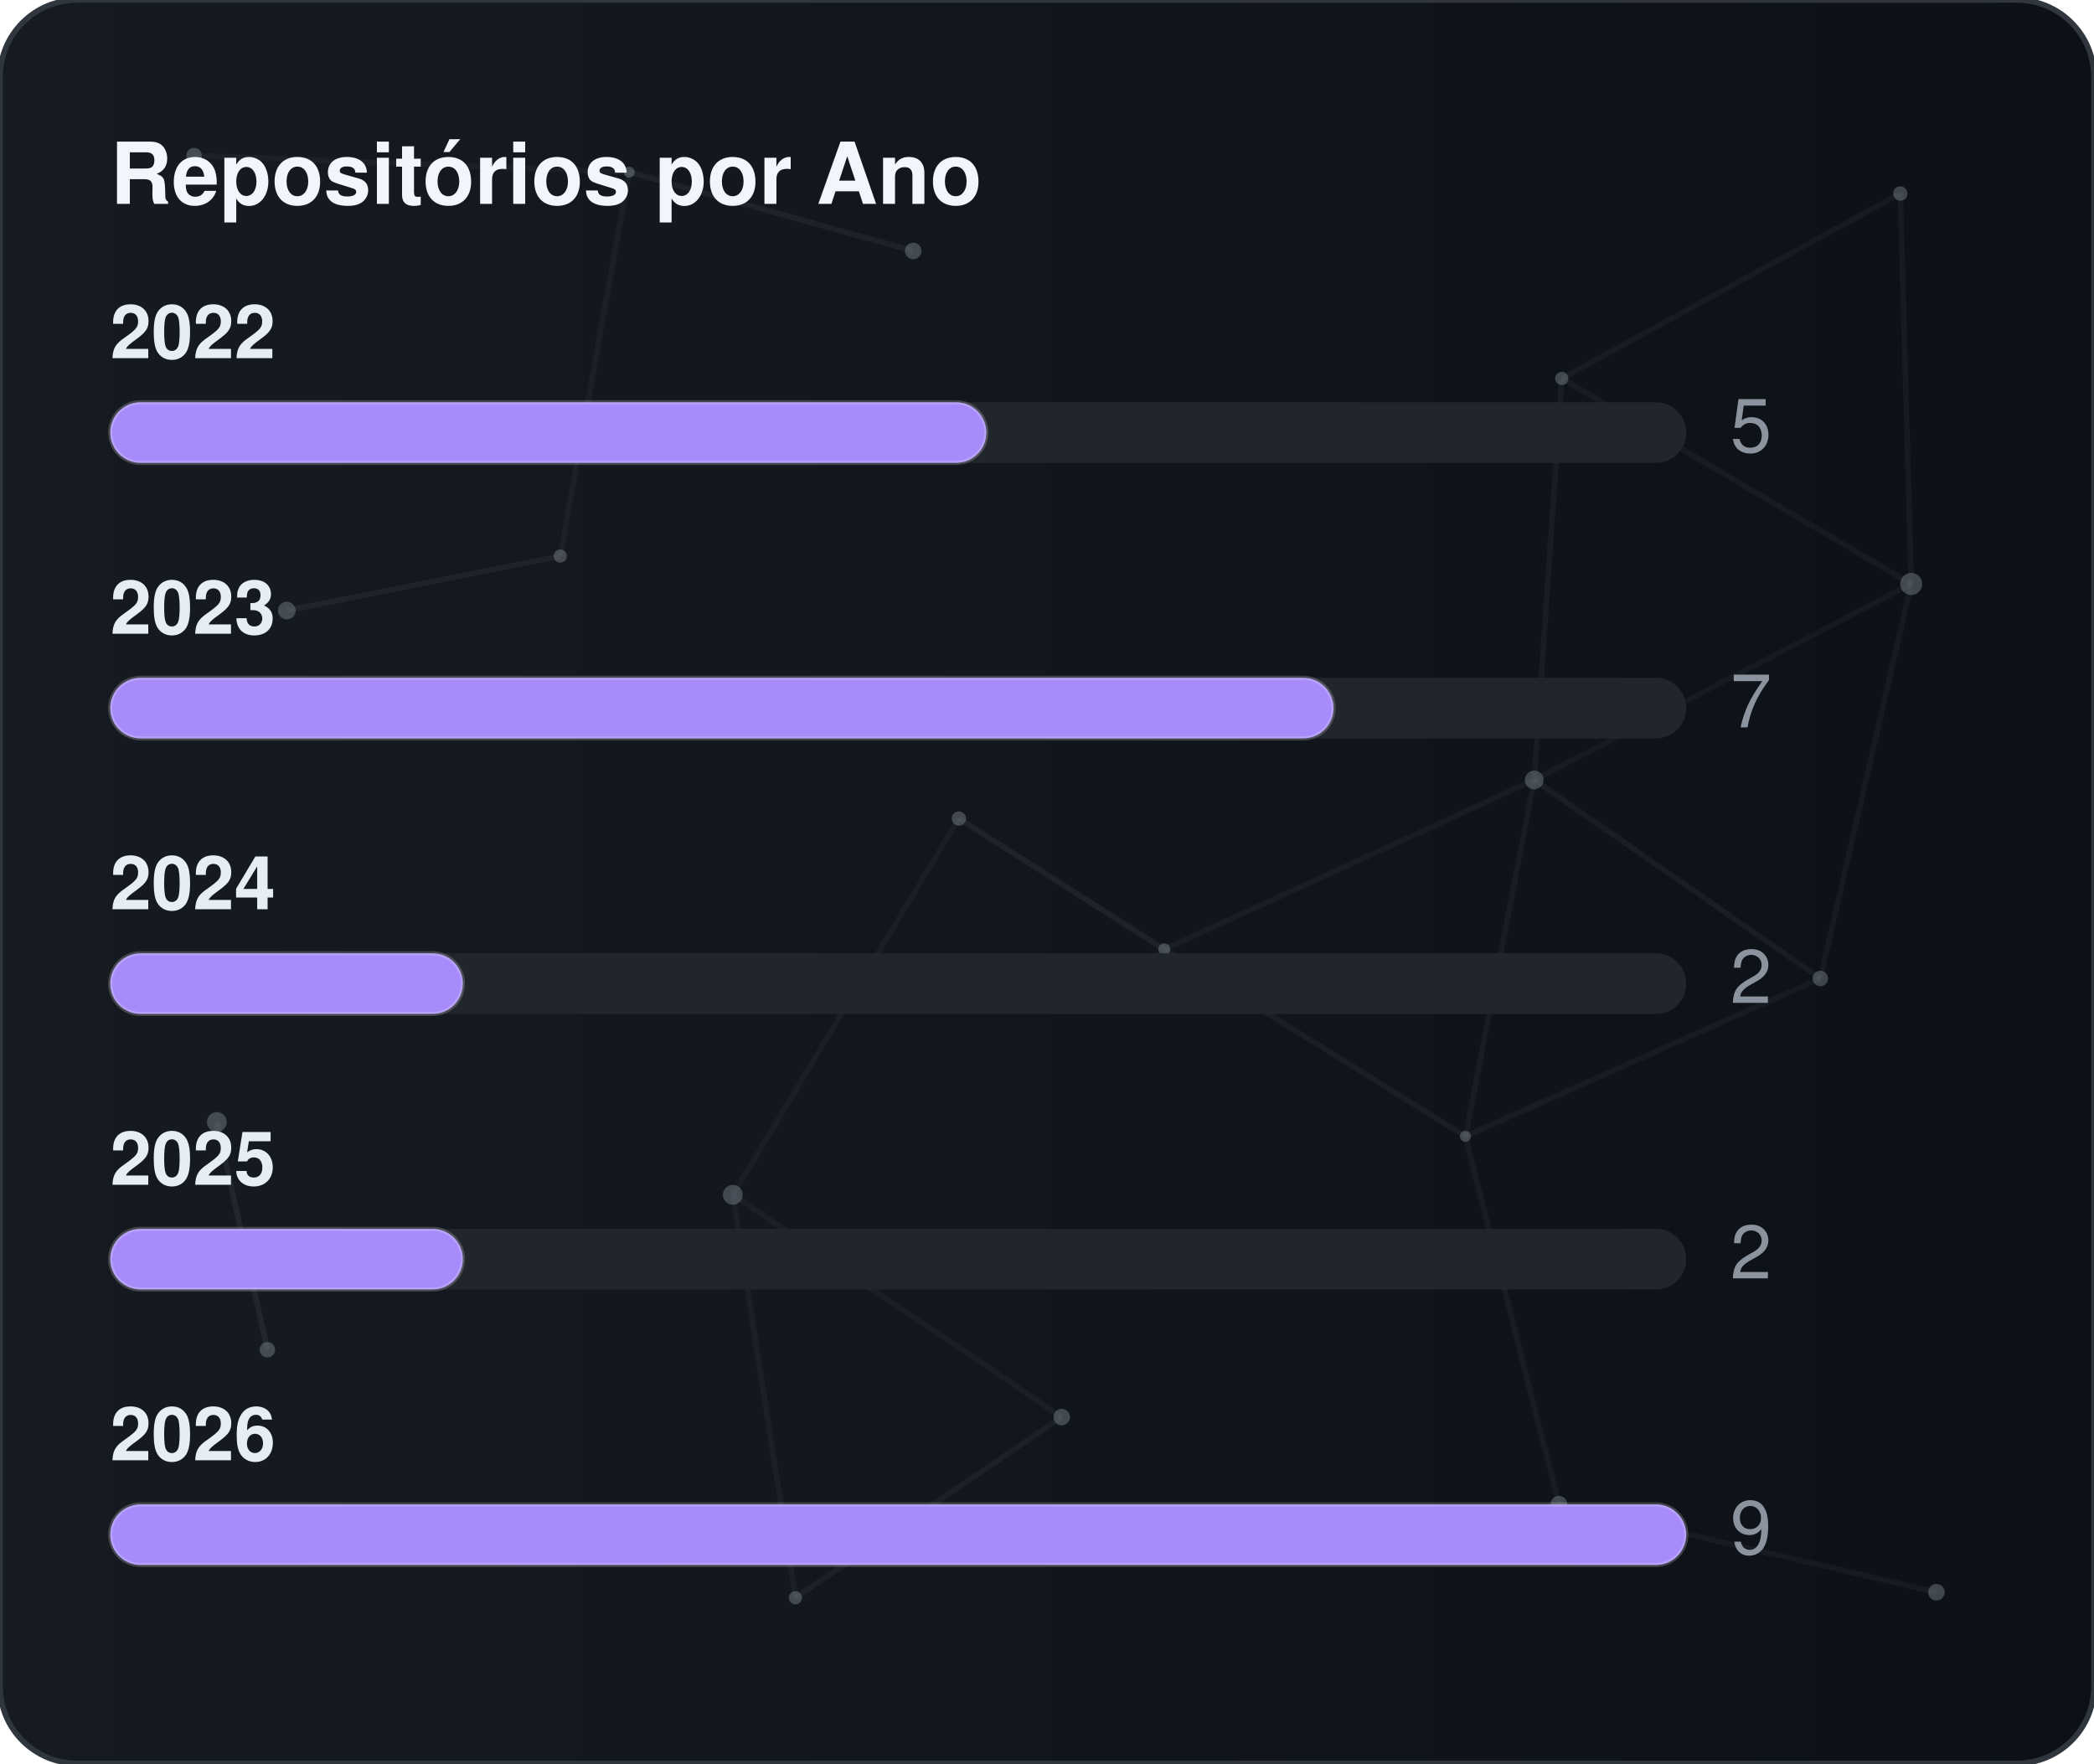
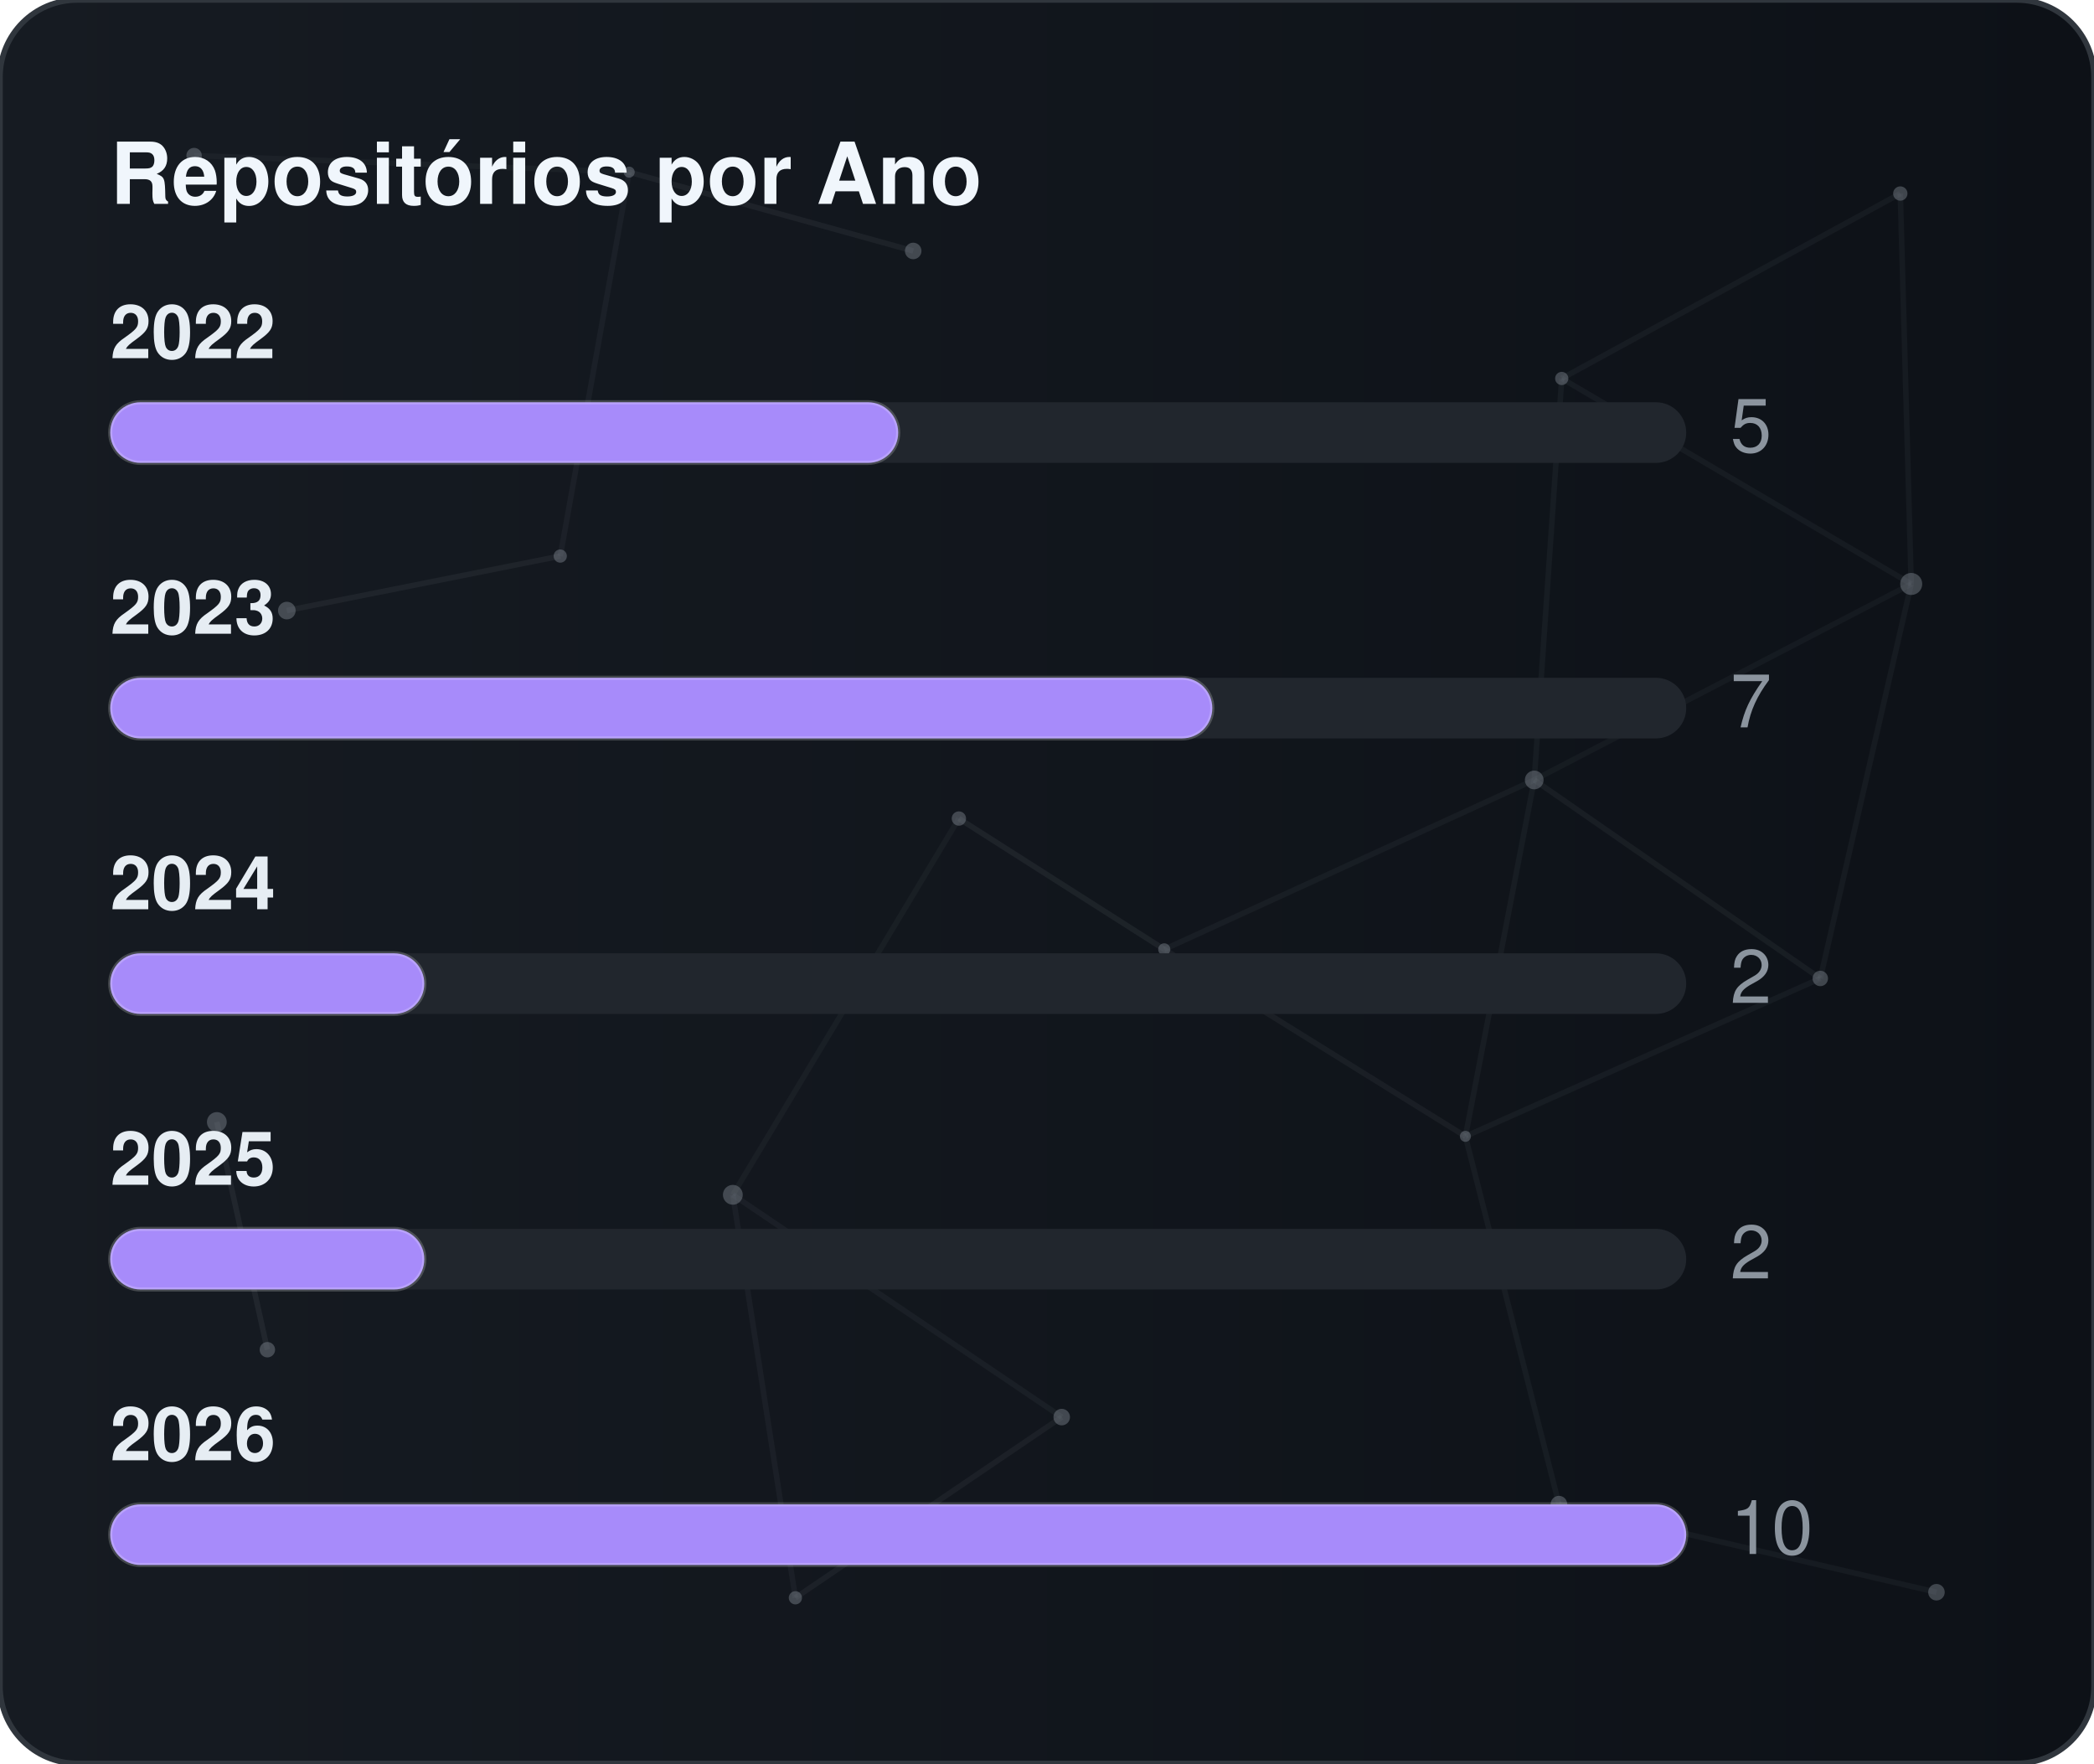
<svg xmlns="http://www.w3.org/2000/svg" width="380" height="320" viewBox="0 0 380 320" role="img" aria-label="Repositórios por Ano">
  <defs>
    <linearGradient id="gradByYear" x1="0%" y1="0%" x2="100%" y2="0%">
      <stop offset="0%" stop-color="#161b22" />
      <stop offset="100%" stop-color="#0d1117" />
    </linearGradient>
    <clipPath id="cardClipgradByYear">
      <rect x="0" y="0" width="380" height="320" rx="14" />
    </clipPath>
  </defs>
  <style>
    text { font-family: -apple-system, BlinkMacSystemFont, "Segoe UI", Helvetica, Arial, sans-serif; font-size: 13.5px; }
    .card { fill: url(#gradByYear); stroke: #30363d; stroke-width: 1; }
    .title { fill: #f0f6fc; font-weight: 700; font-size: 15.5px; }
    .lbl { fill: #e6edf3; font-weight: 600; }
    .val { fill: #8b949e; }
    .track { fill: #21262d; }
    .bar { stroke: rgba(255,255,255,0.2); stroke-width: 0.75; }
  </style>
  <rect x="0" y="0" width="380" height="320" rx="14" class="card" />
  <g clip-path="url(#cardClipgradByYear)">
    <line x1="35.22" y1="28.23" x2="114.18" y2="31.24" stroke="#8b949e" stroke-width="1" opacity="0.06">
      <animate attributeName="x1" values="35.22;35.39;35.22" dur="9.6s" repeatCount="indefinite" />
      <animate attributeName="y1" values="28.23;26.86;28.23" dur="11.5s" repeatCount="indefinite" />
      <animate attributeName="x2" values="114.18;107.41;114.18" dur="10.9s" repeatCount="indefinite" />
      <animate attributeName="y2" values="31.24;28.12;31.24" dur="13.1s" repeatCount="indefinite" />
    </line>
    <line x1="114.18" y1="31.24" x2="165.72" y2="45.54" stroke="#8b949e" stroke-width="1" opacity="0.09">
      <animate attributeName="x1" values="114.18;107.41;114.18" dur="10.9s" repeatCount="indefinite" />
      <animate attributeName="y1" values="31.24;28.12;31.24" dur="13.1s" repeatCount="indefinite" />
      <animate attributeName="x2" values="165.72;156.65;165.72" dur="7.7s" repeatCount="indefinite" />
      <animate attributeName="y2" values="45.54;47.56;45.54" dur="9.2s" repeatCount="indefinite" />
    </line>
    <line x1="114.18" y1="31.24" x2="101.67" y2="100.91" stroke="#8b949e" stroke-width="1" opacity="0.07">
      <animate attributeName="x1" values="114.18;107.41;114.18" dur="10.9s" repeatCount="indefinite" />
      <animate attributeName="y1" values="31.24;28.12;31.24" dur="13.1s" repeatCount="indefinite" />
      <animate attributeName="x2" values="101.67;109.76;101.67" dur="6.4s" repeatCount="indefinite" />
      <animate attributeName="y2" values="100.91;94.52;100.91" dur="7.6s" repeatCount="indefinite" />
    </line>
    <line x1="283.41" y1="68.68" x2="344.85" y2="35.12" stroke="#8b949e" stroke-width="1" opacity="0.07">
      <animate attributeName="x1" values="283.41;282.83;283.41" dur="12.0s" repeatCount="indefinite" />
      <animate attributeName="y1" values="68.68;66.16;68.68" dur="14.4s" repeatCount="indefinite" />
      <animate attributeName="x2" values="344.85;343.1;344.85" dur="9.8s" repeatCount="indefinite" />
      <animate attributeName="y2" values="35.12;30.36;35.12" dur="11.8s" repeatCount="indefinite" />
    </line>
    <line x1="283.41" y1="68.68" x2="278.42" y2="141.54" stroke="#8b949e" stroke-width="1" opacity="0.07">
      <animate attributeName="x1" values="283.41;282.83;283.41" dur="12.0s" repeatCount="indefinite" />
      <animate attributeName="y1" values="68.68;66.16;68.68" dur="14.4s" repeatCount="indefinite" />
      <animate attributeName="x2" values="278.42;271.97;278.42" dur="6.3s" repeatCount="indefinite" />
      <animate attributeName="y2" values="141.54;140.88;141.54" dur="7.5s" repeatCount="indefinite" />
    </line>
    <line x1="283.41" y1="68.68" x2="346.83" y2="105.97" stroke="#8b949e" stroke-width="1" opacity="0.07">
      <animate attributeName="x1" values="283.41;282.83;283.41" dur="12.0s" repeatCount="indefinite" />
      <animate attributeName="y1" values="68.68;66.16;68.68" dur="14.4s" repeatCount="indefinite" />
      <animate attributeName="x2" values="346.83;354.74;346.83" dur="10.4s" repeatCount="indefinite" />
      <animate attributeName="y2" values="105.97;113.25;105.97" dur="12.5s" repeatCount="indefinite" />
    </line>
    <line x1="344.85" y1="35.12" x2="346.83" y2="105.97" stroke="#8b949e" stroke-width="1" opacity="0.07">
      <animate attributeName="x1" values="344.85;343.1;344.85" dur="9.8s" repeatCount="indefinite" />
      <animate attributeName="y1" values="35.12;30.36;35.12" dur="11.8s" repeatCount="indefinite" />
      <animate attributeName="x2" values="346.83;354.74;346.83" dur="10.4s" repeatCount="indefinite" />
      <animate attributeName="y2" values="105.97;113.25;105.97" dur="12.5s" repeatCount="indefinite" />
    </line>
    <line x1="52.05" y1="110.8" x2="101.67" y2="100.91" stroke="#8b949e" stroke-width="1" opacity="0.09">
      <animate attributeName="x1" values="52.05;49.17;52.05" dur="7.9s" repeatCount="indefinite" />
      <animate attributeName="y1" values="110.8;114.75;110.8" dur="9.5s" repeatCount="indefinite" />
      <animate attributeName="x2" values="101.67;109.76;101.67" dur="6.4s" repeatCount="indefinite" />
      <animate attributeName="y2" values="100.91;94.52;100.91" dur="7.6s" repeatCount="indefinite" />
    </line>
    <line x1="174.01" y1="148.54" x2="132.99" y2="216.82" stroke="#8b949e" stroke-width="1" opacity="0.06">
      <animate attributeName="x1" values="174.01;179.31;174.01" dur="7.4s" repeatCount="indefinite" />
      <animate attributeName="y1" values="148.54;150.39;148.54" dur="8.9s" repeatCount="indefinite" />
      <animate attributeName="x2" values="132.99;131.19;132.99" dur="9.7s" repeatCount="indefinite" />
      <animate attributeName="y2" values="216.82;223.91;216.82" dur="11.7s" repeatCount="indefinite" />
    </line>
    <line x1="174.01" y1="148.54" x2="211.28" y2="172.28" stroke="#8b949e" stroke-width="1" opacity="0.10">
      <animate attributeName="x1" values="174.01;179.31;174.01" dur="7.4s" repeatCount="indefinite" />
      <animate attributeName="y1" values="148.54;150.39;148.54" dur="8.9s" repeatCount="indefinite" />
      <animate attributeName="x2" values="211.28;207.15;211.28" dur="8.7s" repeatCount="indefinite" />
      <animate attributeName="y2" values="172.28;167.34;172.28" dur="10.4s" repeatCount="indefinite" />
    </line>
    <line x1="278.42" y1="141.54" x2="346.83" y2="105.97" stroke="#8b949e" stroke-width="1" opacity="0.06">
      <animate attributeName="x1" values="278.42;271.97;278.42" dur="6.3s" repeatCount="indefinite" />
      <animate attributeName="y1" values="141.54;140.88;141.54" dur="7.5s" repeatCount="indefinite" />
      <animate attributeName="x2" values="346.83;354.74;346.83" dur="10.4s" repeatCount="indefinite" />
      <animate attributeName="y2" values="105.97;113.25;105.97" dur="12.5s" repeatCount="indefinite" />
    </line>
    <line x1="278.42" y1="141.54" x2="211.28" y2="172.28" stroke="#8b949e" stroke-width="1" opacity="0.07">
      <animate attributeName="x1" values="278.42;271.97;278.42" dur="6.3s" repeatCount="indefinite" />
      <animate attributeName="y1" values="141.54;140.88;141.54" dur="7.5s" repeatCount="indefinite" />
      <animate attributeName="x2" values="211.28;207.15;211.28" dur="8.7s" repeatCount="indefinite" />
      <animate attributeName="y2" values="172.28;167.34;172.28" dur="10.4s" repeatCount="indefinite" />
    </line>
    <line x1="278.42" y1="141.54" x2="265.93" y2="206.21" stroke="#8b949e" stroke-width="1" opacity="0.07">
      <animate attributeName="x1" values="278.42;271.97;278.42" dur="6.3s" repeatCount="indefinite" />
      <animate attributeName="y1" values="141.54;140.88;141.54" dur="7.5s" repeatCount="indefinite" />
      <animate attributeName="x2" values="265.93;263.56;265.93" dur="8.0s" repeatCount="indefinite" />
      <animate attributeName="y2" values="206.21;213.6;206.21" dur="9.6s" repeatCount="indefinite" />
    </line>
    <line x1="278.42" y1="141.54" x2="330.33" y2="177.56" stroke="#8b949e" stroke-width="1" opacity="0.08">
      <animate attributeName="x1" values="278.42;271.97;278.42" dur="6.3s" repeatCount="indefinite" />
      <animate attributeName="y1" values="141.54;140.88;141.54" dur="7.5s" repeatCount="indefinite" />
      <animate attributeName="x2" values="330.33;321.23;330.33" dur="10.7s" repeatCount="indefinite" />
      <animate attributeName="y2" values="177.56;172.27;177.56" dur="12.8s" repeatCount="indefinite" />
    </line>
    <line x1="346.83" y1="105.97" x2="330.33" y2="177.56" stroke="#8b949e" stroke-width="1" opacity="0.07">
      <animate attributeName="x1" values="346.83;354.74;346.83" dur="10.4s" repeatCount="indefinite" />
      <animate attributeName="y1" values="105.97;113.25;105.97" dur="12.5s" repeatCount="indefinite" />
      <animate attributeName="x2" values="330.33;321.23;330.33" dur="10.7s" repeatCount="indefinite" />
      <animate attributeName="y2" values="177.56;172.27;177.56" dur="12.8s" repeatCount="indefinite" />
    </line>
    <line x1="39.35" y1="203.61" x2="48.52" y2="244.93" stroke="#8b949e" stroke-width="1" opacity="0.10">
      <animate attributeName="x1" values="39.35;29.72;39.35" dur="11.8s" repeatCount="indefinite" />
      <animate attributeName="y1" values="203.61;200.24;203.61" dur="14.2s" repeatCount="indefinite" />
      <animate attributeName="x2" values="48.52;44.33;48.52" dur="11.9s" repeatCount="indefinite" />
      <animate attributeName="y2" values="244.93;238.49;244.93" dur="14.3s" repeatCount="indefinite" />
    </line>
    <line x1="132.99" y1="216.82" x2="144.34" y2="289.95" stroke="#8b949e" stroke-width="1" opacity="0.07">
      <animate attributeName="x1" values="132.99;131.19;132.99" dur="9.7s" repeatCount="indefinite" />
      <animate attributeName="y1" values="216.82;223.91;216.82" dur="11.7s" repeatCount="indefinite" />
      <animate attributeName="x2" values="144.34;138.5;144.34" dur="6.3s" repeatCount="indefinite" />
      <animate attributeName="y2" values="289.95;282.9;289.95" dur="7.6s" repeatCount="indefinite" />
    </line>
    <line x1="132.99" y1="216.82" x2="192.67" y2="257.16" stroke="#8b949e" stroke-width="1" opacity="0.07">
      <animate attributeName="x1" values="132.99;131.19;132.99" dur="9.7s" repeatCount="indefinite" />
      <animate attributeName="y1" values="216.82;223.91;216.82" dur="11.7s" repeatCount="indefinite" />
      <animate attributeName="x2" values="192.67;196.2;192.67" dur="6.2s" repeatCount="indefinite" />
      <animate attributeName="y2" values="257.16;251.56;257.16" dur="7.5s" repeatCount="indefinite" />
    </line>
    <line x1="211.28" y1="172.28" x2="265.93" y2="206.21" stroke="#8b949e" stroke-width="1" opacity="0.08">
      <animate attributeName="x1" values="211.28;207.15;211.28" dur="8.7s" repeatCount="indefinite" />
      <animate attributeName="y1" values="172.28;167.34;172.28" dur="10.4s" repeatCount="indefinite" />
      <animate attributeName="x2" values="265.93;263.56;265.93" dur="8.0s" repeatCount="indefinite" />
      <animate attributeName="y2" values="206.21;213.6;206.21" dur="9.6s" repeatCount="indefinite" />
    </line>
    <line x1="265.93" y1="206.21" x2="330.33" y2="177.56" stroke="#8b949e" stroke-width="1" opacity="0.07">
      <animate attributeName="x1" values="265.93;263.56;265.93" dur="8.0s" repeatCount="indefinite" />
      <animate attributeName="y1" values="206.21;213.6;206.21" dur="9.6s" repeatCount="indefinite" />
      <animate attributeName="x2" values="330.33;321.23;330.33" dur="10.7s" repeatCount="indefinite" />
      <animate attributeName="y2" values="177.56;172.27;177.56" dur="12.8s" repeatCount="indefinite" />
    </line>
    <line x1="265.93" y1="206.21" x2="282.9" y2="272.95" stroke="#8b949e" stroke-width="1" opacity="0.07">
      <animate attributeName="x1" values="265.93;263.56;265.93" dur="8.0s" repeatCount="indefinite" />
      <animate attributeName="y1" values="206.21;213.6;206.21" dur="9.6s" repeatCount="indefinite" />
      <animate attributeName="x2" values="282.9;277.88;282.9" dur="6.7s" repeatCount="indefinite" />
      <animate attributeName="y2" values="272.95;280.91;272.95" dur="8.1s" repeatCount="indefinite" />
    </line>
    <line x1="144.34" y1="289.95" x2="192.67" y2="257.16" stroke="#8b949e" stroke-width="1" opacity="0.08">
      <animate attributeName="x1" values="144.34;138.5;144.34" dur="6.3s" repeatCount="indefinite" />
      <animate attributeName="y1" values="289.95;282.9;289.95" dur="7.6s" repeatCount="indefinite" />
      <animate attributeName="x2" values="192.67;196.2;192.67" dur="6.2s" repeatCount="indefinite" />
      <animate attributeName="y2" values="257.16;251.56;257.16" dur="7.5s" repeatCount="indefinite" />
    </line>
    <line x1="282.9" y1="272.95" x2="351.41" y2="288.94" stroke="#8b949e" stroke-width="1" opacity="0.07">
      <animate attributeName="x1" values="282.9;277.88;282.9" dur="6.7s" repeatCount="indefinite" />
      <animate attributeName="y1" values="272.95;280.91;272.95" dur="8.1s" repeatCount="indefinite" />
      <animate attributeName="x2" values="351.41;356.89;351.41" dur="11.9s" repeatCount="indefinite" />
      <animate attributeName="y2" values="288.94;287.49;288.94" dur="14.3s" repeatCount="indefinite" />
    </line>
    <circle cx="35.22" cy="28.23" r="1.4" fill="#8b949e" opacity="0.40">
      <animate attributeName="cx" values="35.22;35.39;35.22" dur="9.6s" repeatCount="indefinite" />
      <animate attributeName="cy" values="28.23;26.86;28.23" dur="11.5s" repeatCount="indefinite" />
    </circle>
    <circle cx="114.18" cy="31.24" r="1.0" fill="#8b949e" opacity="0.40">
      <animate attributeName="cx" values="114.18;107.41;114.18" dur="10.9s" repeatCount="indefinite" />
      <animate attributeName="cy" values="31.24;28.12;31.24" dur="13.1s" repeatCount="indefinite" />
    </circle>
    <circle cx="165.72" cy="45.54" r="1.5" fill="#8b949e" opacity="0.40">
      <animate attributeName="cx" values="165.72;156.65;165.72" dur="7.7s" repeatCount="indefinite" />
      <animate attributeName="cy" values="45.54;47.56;45.54" dur="9.2s" repeatCount="indefinite" />
    </circle>
    <circle cx="283.41" cy="68.68" r="1.2" fill="#8b949e" opacity="0.40">
      <animate attributeName="cx" values="283.41;282.83;283.41" dur="12.0s" repeatCount="indefinite" />
      <animate attributeName="cy" values="68.68;66.16;68.68" dur="14.4s" repeatCount="indefinite" />
    </circle>
    <circle cx="344.85" cy="35.12" r="1.3" fill="#8b949e" opacity="0.40">
      <animate attributeName="cx" values="344.85;343.1;344.85" dur="9.8s" repeatCount="indefinite" />
      <animate attributeName="cy" values="35.12;30.36;35.12" dur="11.8s" repeatCount="indefinite" />
    </circle>
    <circle cx="52.05" cy="110.8" r="1.6" fill="#8b949e" opacity="0.40">
      <animate attributeName="cx" values="52.05;49.17;52.05" dur="7.9s" repeatCount="indefinite" />
      <animate attributeName="cy" values="110.8;114.75;110.8" dur="9.5s" repeatCount="indefinite" />
    </circle>
    <circle cx="101.67" cy="100.91" r="1.2" fill="#8b949e" opacity="0.40">
      <animate attributeName="cx" values="101.67;109.76;101.67" dur="6.4s" repeatCount="indefinite" />
      <animate attributeName="cy" values="100.91;94.52;100.91" dur="7.6s" repeatCount="indefinite" />
    </circle>
    <circle cx="174.01" cy="148.54" r="1.3" fill="#8b949e" opacity="0.40">
      <animate attributeName="cx" values="174.01;179.31;174.01" dur="7.4s" repeatCount="indefinite" />
      <animate attributeName="cy" values="148.54;150.39;148.54" dur="8.9s" repeatCount="indefinite" />
    </circle>
    <circle cx="278.42" cy="141.54" r="1.7" fill="#8b949e" opacity="0.40">
      <animate attributeName="cx" values="278.42;271.97;278.42" dur="6.3s" repeatCount="indefinite" />
      <animate attributeName="cy" values="141.54;140.88;141.54" dur="7.5s" repeatCount="indefinite" />
    </circle>
    <circle cx="346.83" cy="105.97" r="2.0" fill="#8b949e" opacity="0.40">
      <animate attributeName="cx" values="346.83;354.74;346.83" dur="10.4s" repeatCount="indefinite" />
      <animate attributeName="cy" values="105.97;113.25;105.97" dur="12.5s" repeatCount="indefinite" />
    </circle>
    <circle cx="39.35" cy="203.61" r="1.8" fill="#8b949e" opacity="0.40">
      <animate attributeName="cx" values="39.35;29.72;39.35" dur="11.8s" repeatCount="indefinite" />
      <animate attributeName="cy" values="203.61;200.24;203.61" dur="14.2s" repeatCount="indefinite" />
    </circle>
    <circle cx="132.99" cy="216.82" r="1.8" fill="#8b949e" opacity="0.40">
      <animate attributeName="cx" values="132.99;131.19;132.99" dur="9.7s" repeatCount="indefinite" />
      <animate attributeName="cy" values="216.82;223.91;216.82" dur="11.7s" repeatCount="indefinite" />
    </circle>
    <circle cx="211.28" cy="172.28" r="1.1" fill="#8b949e" opacity="0.40">
      <animate attributeName="cx" values="211.28;207.15;211.28" dur="8.7s" repeatCount="indefinite" />
      <animate attributeName="cy" values="172.28;167.34;172.28" dur="10.4s" repeatCount="indefinite" />
    </circle>
    <circle cx="265.93" cy="206.21" r="1.0" fill="#8b949e" opacity="0.40">
      <animate attributeName="cx" values="265.93;263.56;265.93" dur="8.0s" repeatCount="indefinite" />
      <animate attributeName="cy" values="206.21;213.6;206.21" dur="9.6s" repeatCount="indefinite" />
    </circle>
    <circle cx="330.33" cy="177.56" r="1.4" fill="#8b949e" opacity="0.40">
      <animate attributeName="cx" values="330.33;321.23;330.33" dur="10.7s" repeatCount="indefinite" />
      <animate attributeName="cy" values="177.56;172.27;177.56" dur="12.8s" repeatCount="indefinite" />
    </circle>
    <circle cx="48.52" cy="244.93" r="1.4" fill="#8b949e" opacity="0.40">
      <animate attributeName="cx" values="48.52;44.33;48.52" dur="11.9s" repeatCount="indefinite" />
      <animate attributeName="cy" values="244.93;238.49;244.93" dur="14.3s" repeatCount="indefinite" />
    </circle>
    <circle cx="144.34" cy="289.95" r="1.2" fill="#8b949e" opacity="0.40">
      <animate attributeName="cx" values="144.34;138.5;144.34" dur="6.3s" repeatCount="indefinite" />
      <animate attributeName="cy" values="289.95;282.9;289.95" dur="7.6s" repeatCount="indefinite" />
    </circle>
    <circle cx="192.67" cy="257.16" r="1.5" fill="#8b949e" opacity="0.40">
      <animate attributeName="cx" values="192.67;196.2;192.67" dur="6.2s" repeatCount="indefinite" />
      <animate attributeName="cy" values="257.16;251.56;257.16" dur="7.5s" repeatCount="indefinite" />
    </circle>
    <circle cx="282.9" cy="272.95" r="1.5" fill="#8b949e" opacity="0.40">
      <animate attributeName="cx" values="282.9;277.88;282.9" dur="6.7s" repeatCount="indefinite" />
      <animate attributeName="cy" values="272.95;280.91;272.95" dur="8.1s" repeatCount="indefinite" />
    </circle>
    <circle cx="351.41" cy="288.94" r="1.5" fill="#8b949e" opacity="0.40">
      <animate attributeName="cx" values="351.41;356.89;351.41" dur="11.9s" repeatCount="indefinite" />
      <animate attributeName="cy" values="288.94;287.49;288.94" dur="14.3s" repeatCount="indefinite" />
    </circle>
  </g>
  <text x="20" y="37" class="title">Repositórios por Ano</text>
  <text x="20" y="65" class="lbl">2022</text>
  <rect x="20" y="73" width="286" height="11" rx="5.5" class="track" />
-   <rect x="20" y="73" width="159" height="11" rx="5.5" fill="#a78bfa" class="bar" />
+   <rect x="20" y="73" width="143" height="11" rx="5.5" fill="#a78bfa" class="bar" />
  <text x="314" y="82" class="val">5</text>
  <text x="20" y="115" class="lbl">2023</text>
  <rect x="20" y="123" width="286" height="11" rx="5.5" class="track" />
-   <rect x="20" y="123" width="222" height="11" rx="5.5" fill="#a78bfa" class="bar" />
+   <rect x="20" y="123" width="200" height="11" rx="5.5" fill="#a78bfa" class="bar" />
  <text x="314" y="132" class="val">7</text>
  <text x="20" y="165" class="lbl">2024</text>
  <rect x="20" y="173" width="286" height="11" rx="5.5" class="track" />
-   <rect x="20" y="173" width="64" height="11" rx="5.5" fill="#a78bfa" class="bar" />
+   <rect x="20" y="173" width="57" height="11" rx="5.5" fill="#a78bfa" class="bar" />
  <text x="314" y="182" class="val">2</text>
  <text x="20" y="215" class="lbl">2025</text>
  <rect x="20" y="223" width="286" height="11" rx="5.5" class="track" />
-   <rect x="20" y="223" width="64" height="11" rx="5.5" fill="#a78bfa" class="bar" />
+   <rect x="20" y="223" width="57" height="11" rx="5.5" fill="#a78bfa" class="bar" />
  <text x="314" y="232" class="val">2</text>
  <text x="20" y="265" class="lbl">2026</text>
  <rect x="20" y="273" width="286" height="11" rx="5.5" class="track" />
  <rect x="20" y="273" width="286" height="11" rx="5.5" fill="#a78bfa" class="bar" />
-   <text x="314" y="282" class="val">9</text>
+   <text x="314" y="282" class="val">10</text>
</svg>
